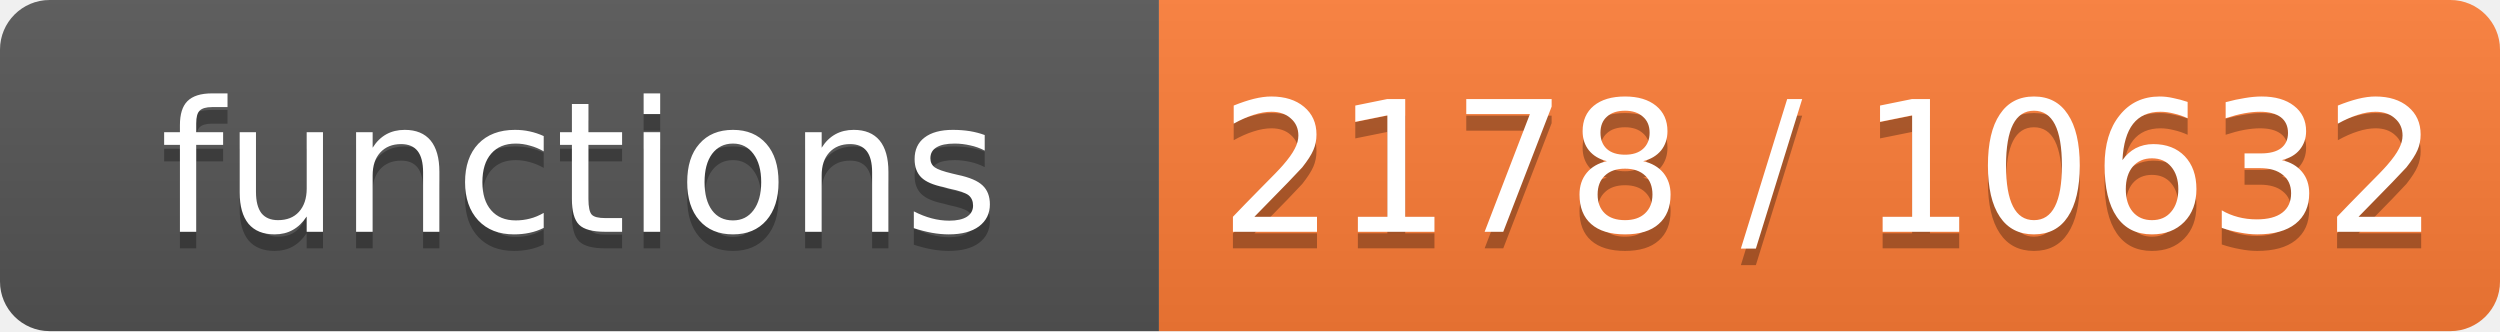
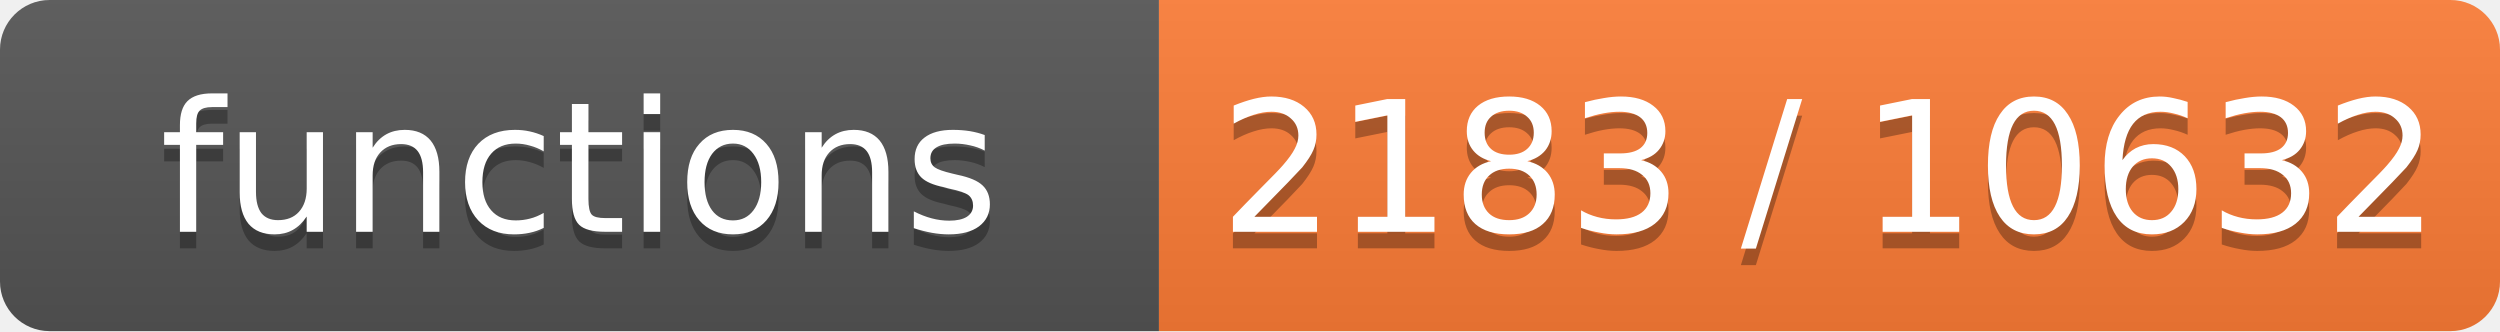
- <svg xmlns="http://www.w3.org/2000/svg" width="151" height="20" role="img" aria-label="functions: 2178 / 10632">
+ <svg xmlns="http://www.w3.org/2000/svg" width="151" height="20" role="img" aria-label="functions: 2183 / 10632">
  <linearGradient id="s" x2="0" y2="100%">
    <stop offset="0" stop-color="#bbb" stop-opacity=".1" />
    <stop offset="1" stop-opacity=".1" />
  </linearGradient>
  <clipPath id="r">
    <rect width="151" height="20" rx="3" fill="#fff" />
  </clipPath>
  <g clip-path="url(#r)">
    <rect width="70" height="20" fill="#555" />
    <rect x="70" width="81" height="20" fill="#fe7d37" />
    <rect width="151" height="20" fill="url(#s)" />
  </g>
  <g fill="#fff" text-anchor="middle" font-family="Verdana,Geneva,DejaVu Sans,sans-serif" font-size="11">
    <text x="35.0" y="15" fill="#010101" fill-opacity=".3">functions</text>
    <text x="35.0" y="14">functions</text>
-     <text x="110.5" y="15" fill="#010101" fill-opacity=".3">2178 / 10632</text>
-     <text x="110.5" y="14">2178 / 10632</text>
+     <text x="110.5" y="15" fill="#010101" fill-opacity=".3">2183 / 10632</text>
+     <text x="110.5" y="14">2183 / 10632</text>
  </g>
</svg>
